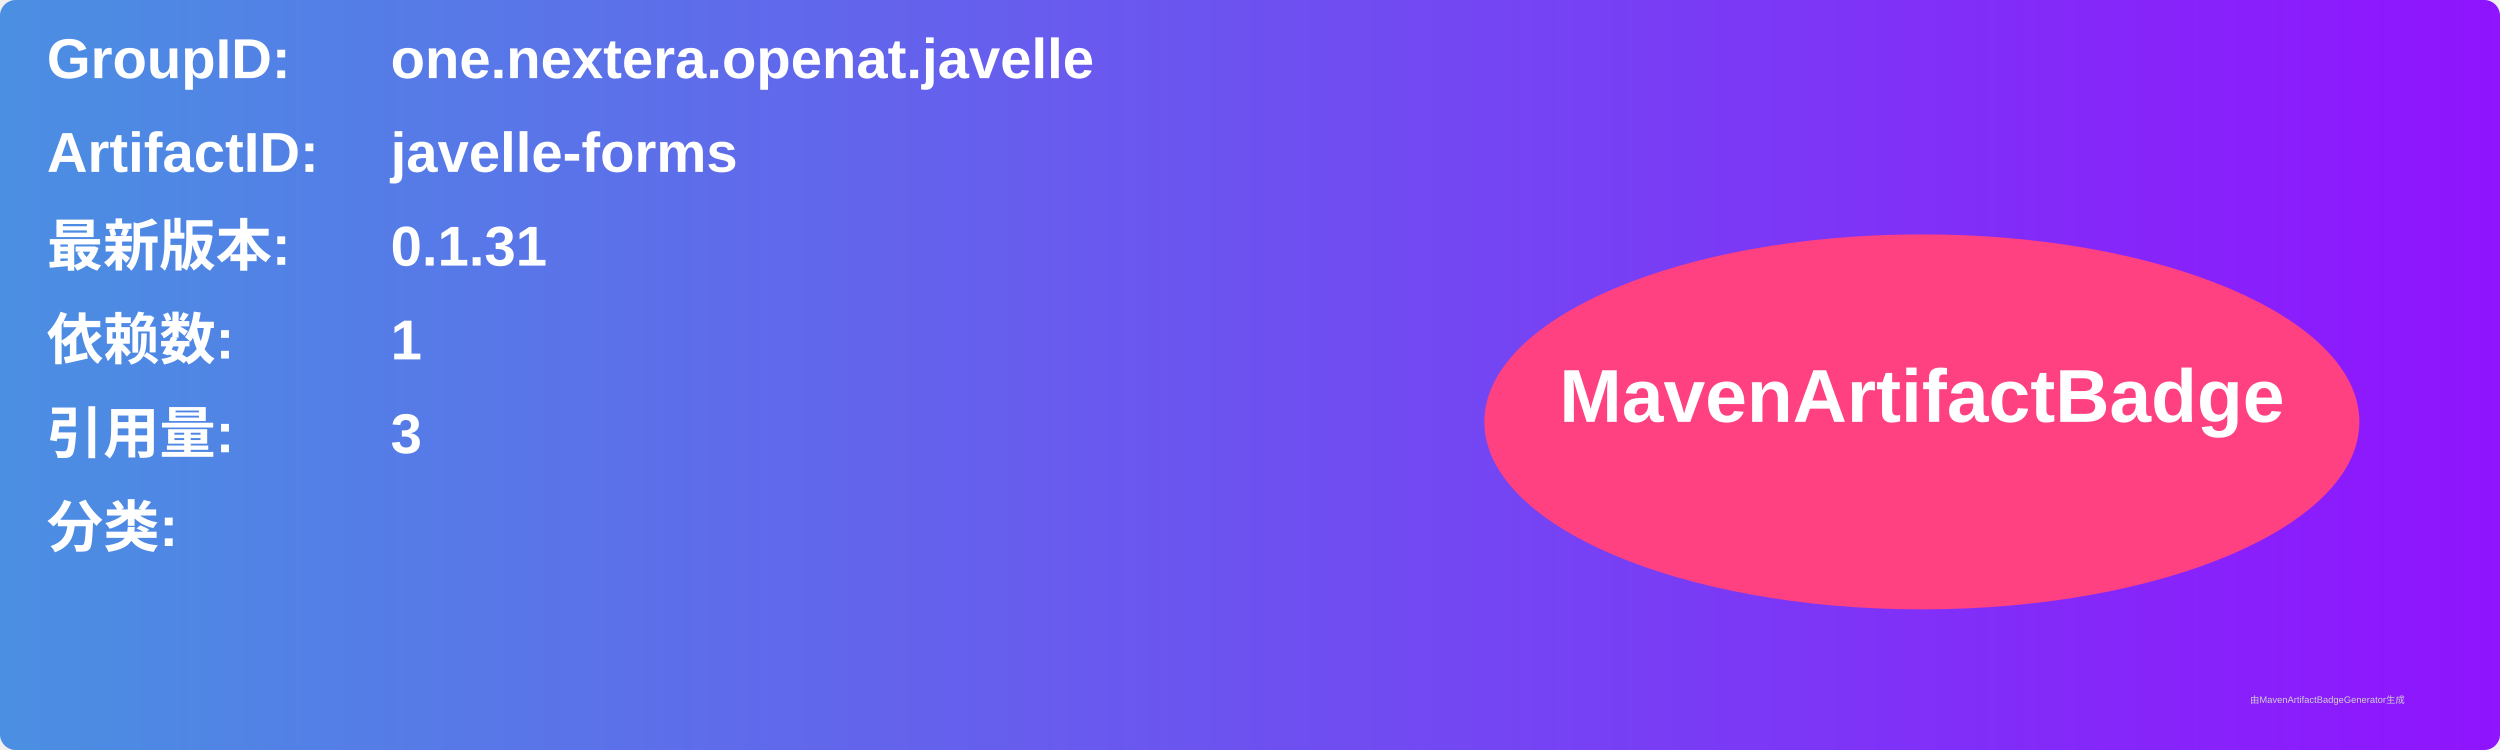
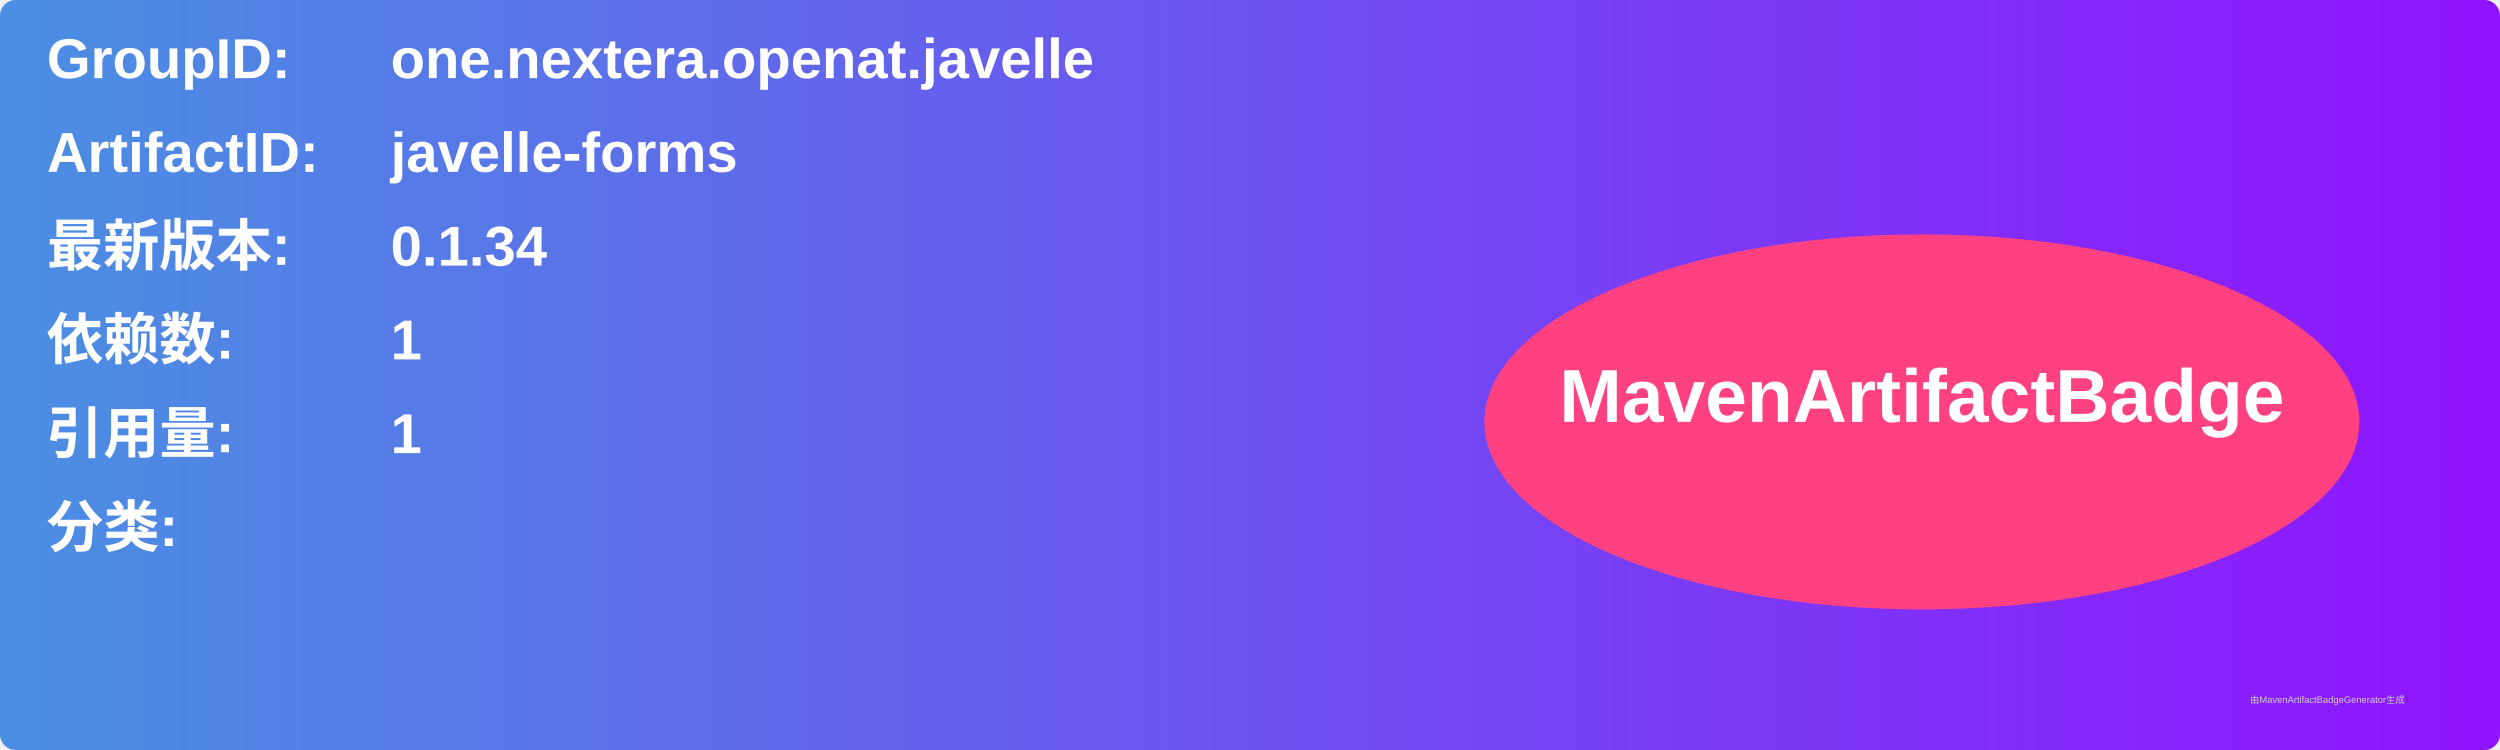
<svg xmlns="http://www.w3.org/2000/svg" width="800" height="240" viewBox="0 0 800 240">
  <linearGradient id="grad" x1="0%" y1="0%" x2="100%" y2="0%">
    <stop offset="0%" stop-color="#4a90e2" />
    <stop offset="100%" stop-color="#9013fe" />
  </linearGradient>
  <rect width="100%" height="100%" rx="5" ry="5" fill="url(#grad)" />
  <g transform="translate(15, 15)">
    <text x="0" y="10" font-family="Arial" font-size="18" fill="white" font-weight="bold" width="260">GroupID:</text>
    <text x="110" y="10" font-family="Arial" font-size="18" fill="white" font-weight="bold" width="460">one.nextera.openat.javelle</text>
    <text x="0" y="40" font-family="Arial" font-size="18" fill="white" font-weight="bold" width="260">ArtifactID:</text>
    <text x="110" y="40" font-family="Arial" font-size="18" fill="white" font-weight="bold" width="460">javelle-forms</text>
    <text x="0" y="70" font-family="Arial" font-size="18" fill="white" font-weight="bold">最新版本:</text>
    <text x="110" y="70" font-family="Arial" font-size="18" fill="white" font-weight="bold">
-       <tspan font-weight="bold">0.1.31</tspan>
+       <tspan font-weight="bold">0.1.34</tspan>
    </text>
    <text x="0" y="100" font-family="Arial" font-size="18" fill="white" font-weight="bold">依赖数: </text>
    <text x="110" y="100" font-family="Arial" font-size="18" fill="white">
      <tspan font-weight="bold">1</tspan>
    </text>
    <text x="0" y="130" font-family="Arial" font-size="18" fill="white" font-weight="bold">引用量: </text>
    <text x="110" y="130" font-family="Arial" font-size="18" fill="white">
-       <tspan font-weight="bold">3</tspan>
+       <tspan font-weight="bold">1</tspan>
    </text>
    <text x="0" y="160" font-family="Arial" font-size="18" fill="white" font-weight="bold">分类:</text>
    <text x="10" y="190" font-family="Arial" font-size="10" fill="white">
      <tspan font-weight="bold" />
    </text>
    <ellipse cx="600" cy="120" rx="140" ry="60" fill="#ff4081" />
    <text x="600" y="120" text-anchor="middle" font-family="Arial" font-size="24" fill="white" font-weight="bold">MavenArtifactBadge</text>
  </g>
  <text x="720" y="225" font-family="Arial" font-size="3" fill="#d0d0d0">由MavenArtifactBadgeGenerator生成</text>
</svg>
